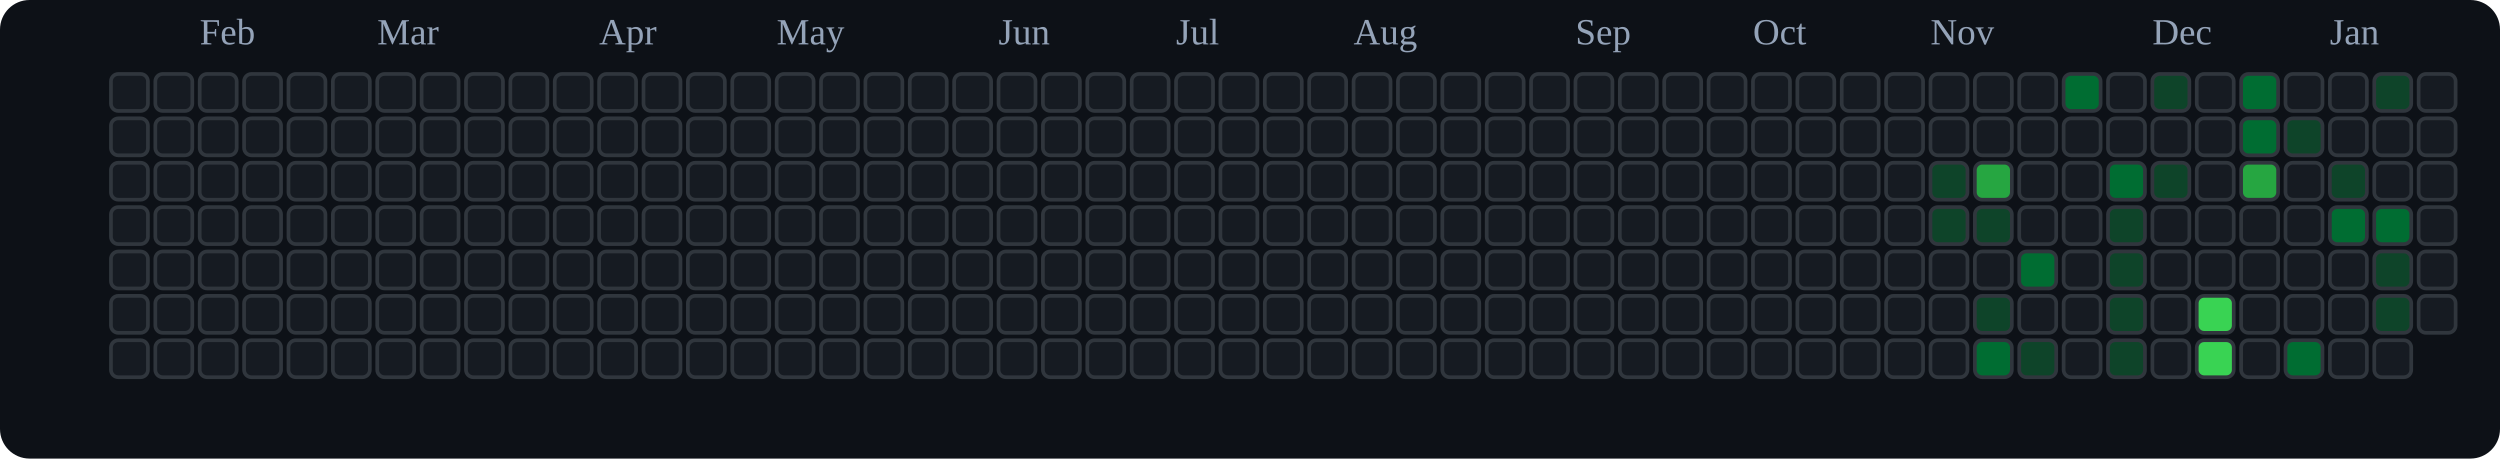
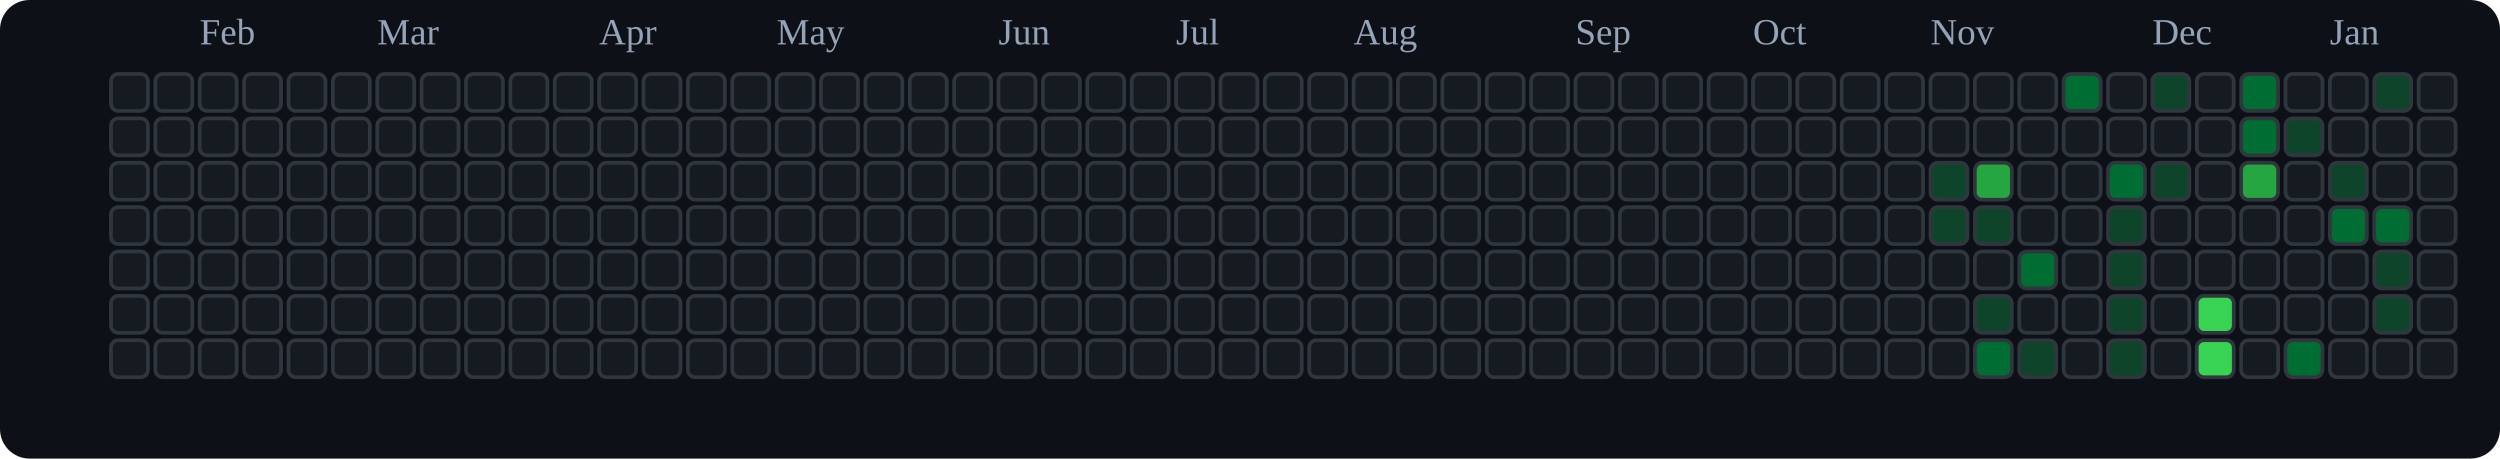
<svg xmlns="http://www.w3.org/2000/svg" viewBox="0 0 676 124" role="img" aria-label="tranhohoangvu Contributions (Dark)">
  <rect x="0" y="0" width="676" height="124" fill="#0d1117" rx="8" ry="8" />
  <text x="54" y="12" font-size="10" fill="#94a3b8">Feb</text>
  <text x="102" y="12" font-size="10" fill="#94a3b8">Mar</text>
  <text x="162" y="12" font-size="10" fill="#94a3b8">Apr</text>
  <text x="210" y="12" font-size="10" fill="#94a3b8">May</text>
  <text x="270" y="12" font-size="10" fill="#94a3b8">Jun</text>
  <text x="318" y="12" font-size="10" fill="#94a3b8">Jul</text>
  <text x="366" y="12" font-size="10" fill="#94a3b8">Aug</text>
  <text x="426" y="12" font-size="10" fill="#94a3b8">Sep</text>
  <text x="474" y="12" font-size="10" fill="#94a3b8">Oct</text>
  <text x="522" y="12" font-size="10" fill="#94a3b8">Nov</text>
  <text x="582" y="12" font-size="10" fill="#94a3b8">Dec</text>
  <text x="630" y="12" font-size="10" fill="#94a3b8">Jan</text>
  <rect x="30" y="20" width="10" height="10" rx="2" ry="2" fill="#161b22" stroke="#30363d" stroke-width="1" />
  <rect x="30" y="32" width="10" height="10" rx="2" ry="2" fill="#161b22" stroke="#30363d" stroke-width="1" />
  <rect x="30" y="44" width="10" height="10" rx="2" ry="2" fill="#161b22" stroke="#30363d" stroke-width="1" />
  <rect x="30" y="56" width="10" height="10" rx="2" ry="2" fill="#161b22" stroke="#30363d" stroke-width="1" />
  <rect x="30" y="68" width="10" height="10" rx="2" ry="2" fill="#161b22" stroke="#30363d" stroke-width="1" />
  <rect x="30" y="80" width="10" height="10" rx="2" ry="2" fill="#161b22" stroke="#30363d" stroke-width="1" />
  <rect x="30" y="92" width="10" height="10" rx="2" ry="2" fill="#161b22" stroke="#30363d" stroke-width="1" />
  <rect x="42" y="20" width="10" height="10" rx="2" ry="2" fill="#161b22" stroke="#30363d" stroke-width="1" />
  <rect x="42" y="32" width="10" height="10" rx="2" ry="2" fill="#161b22" stroke="#30363d" stroke-width="1" />
  <rect x="42" y="44" width="10" height="10" rx="2" ry="2" fill="#161b22" stroke="#30363d" stroke-width="1" />
  <rect x="42" y="56" width="10" height="10" rx="2" ry="2" fill="#161b22" stroke="#30363d" stroke-width="1" />
  <rect x="42" y="68" width="10" height="10" rx="2" ry="2" fill="#161b22" stroke="#30363d" stroke-width="1" />
  <rect x="42" y="80" width="10" height="10" rx="2" ry="2" fill="#161b22" stroke="#30363d" stroke-width="1" />
  <rect x="42" y="92" width="10" height="10" rx="2" ry="2" fill="#161b22" stroke="#30363d" stroke-width="1" />
  <rect x="54" y="20" width="10" height="10" rx="2" ry="2" fill="#161b22" stroke="#30363d" stroke-width="1" />
  <rect x="54" y="32" width="10" height="10" rx="2" ry="2" fill="#161b22" stroke="#30363d" stroke-width="1" />
  <rect x="54" y="44" width="10" height="10" rx="2" ry="2" fill="#161b22" stroke="#30363d" stroke-width="1" />
  <rect x="54" y="56" width="10" height="10" rx="2" ry="2" fill="#161b22" stroke="#30363d" stroke-width="1" />
  <rect x="54" y="68" width="10" height="10" rx="2" ry="2" fill="#161b22" stroke="#30363d" stroke-width="1" />
  <rect x="54" y="80" width="10" height="10" rx="2" ry="2" fill="#161b22" stroke="#30363d" stroke-width="1" />
  <rect x="54" y="92" width="10" height="10" rx="2" ry="2" fill="#161b22" stroke="#30363d" stroke-width="1" />
  <rect x="66" y="20" width="10" height="10" rx="2" ry="2" fill="#161b22" stroke="#30363d" stroke-width="1" />
  <rect x="66" y="32" width="10" height="10" rx="2" ry="2" fill="#161b22" stroke="#30363d" stroke-width="1" />
  <rect x="66" y="44" width="10" height="10" rx="2" ry="2" fill="#161b22" stroke="#30363d" stroke-width="1" />
  <rect x="66" y="56" width="10" height="10" rx="2" ry="2" fill="#161b22" stroke="#30363d" stroke-width="1" />
  <rect x="66" y="68" width="10" height="10" rx="2" ry="2" fill="#161b22" stroke="#30363d" stroke-width="1" />
  <rect x="66" y="80" width="10" height="10" rx="2" ry="2" fill="#161b22" stroke="#30363d" stroke-width="1" />
  <rect x="66" y="92" width="10" height="10" rx="2" ry="2" fill="#161b22" stroke="#30363d" stroke-width="1" />
  <rect x="78" y="20" width="10" height="10" rx="2" ry="2" fill="#161b22" stroke="#30363d" stroke-width="1" />
  <rect x="78" y="32" width="10" height="10" rx="2" ry="2" fill="#161b22" stroke="#30363d" stroke-width="1" />
  <rect x="78" y="44" width="10" height="10" rx="2" ry="2" fill="#161b22" stroke="#30363d" stroke-width="1" />
  <rect x="78" y="56" width="10" height="10" rx="2" ry="2" fill="#161b22" stroke="#30363d" stroke-width="1" />
  <rect x="78" y="68" width="10" height="10" rx="2" ry="2" fill="#161b22" stroke="#30363d" stroke-width="1" />
  <rect x="78" y="80" width="10" height="10" rx="2" ry="2" fill="#161b22" stroke="#30363d" stroke-width="1" />
  <rect x="78" y="92" width="10" height="10" rx="2" ry="2" fill="#161b22" stroke="#30363d" stroke-width="1" />
  <rect x="90" y="20" width="10" height="10" rx="2" ry="2" fill="#161b22" stroke="#30363d" stroke-width="1" />
  <rect x="90" y="32" width="10" height="10" rx="2" ry="2" fill="#161b22" stroke="#30363d" stroke-width="1" />
  <rect x="90" y="44" width="10" height="10" rx="2" ry="2" fill="#161b22" stroke="#30363d" stroke-width="1" />
  <rect x="90" y="56" width="10" height="10" rx="2" ry="2" fill="#161b22" stroke="#30363d" stroke-width="1" />
  <rect x="90" y="68" width="10" height="10" rx="2" ry="2" fill="#161b22" stroke="#30363d" stroke-width="1" />
  <rect x="90" y="80" width="10" height="10" rx="2" ry="2" fill="#161b22" stroke="#30363d" stroke-width="1" />
  <rect x="90" y="92" width="10" height="10" rx="2" ry="2" fill="#161b22" stroke="#30363d" stroke-width="1" />
  <rect x="102" y="20" width="10" height="10" rx="2" ry="2" fill="#161b22" stroke="#30363d" stroke-width="1" />
  <rect x="102" y="32" width="10" height="10" rx="2" ry="2" fill="#161b22" stroke="#30363d" stroke-width="1" />
  <rect x="102" y="44" width="10" height="10" rx="2" ry="2" fill="#161b22" stroke="#30363d" stroke-width="1" />
  <rect x="102" y="56" width="10" height="10" rx="2" ry="2" fill="#161b22" stroke="#30363d" stroke-width="1" />
  <rect x="102" y="68" width="10" height="10" rx="2" ry="2" fill="#161b22" stroke="#30363d" stroke-width="1" />
  <rect x="102" y="80" width="10" height="10" rx="2" ry="2" fill="#161b22" stroke="#30363d" stroke-width="1" />
  <rect x="102" y="92" width="10" height="10" rx="2" ry="2" fill="#161b22" stroke="#30363d" stroke-width="1" />
  <rect x="114" y="20" width="10" height="10" rx="2" ry="2" fill="#161b22" stroke="#30363d" stroke-width="1" />
  <rect x="114" y="32" width="10" height="10" rx="2" ry="2" fill="#161b22" stroke="#30363d" stroke-width="1" />
  <rect x="114" y="44" width="10" height="10" rx="2" ry="2" fill="#161b22" stroke="#30363d" stroke-width="1" />
  <rect x="114" y="56" width="10" height="10" rx="2" ry="2" fill="#161b22" stroke="#30363d" stroke-width="1" />
  <rect x="114" y="68" width="10" height="10" rx="2" ry="2" fill="#161b22" stroke="#30363d" stroke-width="1" />
  <rect x="114" y="80" width="10" height="10" rx="2" ry="2" fill="#161b22" stroke="#30363d" stroke-width="1" />
  <rect x="114" y="92" width="10" height="10" rx="2" ry="2" fill="#161b22" stroke="#30363d" stroke-width="1" />
  <rect x="126" y="20" width="10" height="10" rx="2" ry="2" fill="#161b22" stroke="#30363d" stroke-width="1" />
  <rect x="126" y="32" width="10" height="10" rx="2" ry="2" fill="#161b22" stroke="#30363d" stroke-width="1" />
  <rect x="126" y="44" width="10" height="10" rx="2" ry="2" fill="#161b22" stroke="#30363d" stroke-width="1" />
  <rect x="126" y="56" width="10" height="10" rx="2" ry="2" fill="#161b22" stroke="#30363d" stroke-width="1" />
  <rect x="126" y="68" width="10" height="10" rx="2" ry="2" fill="#161b22" stroke="#30363d" stroke-width="1" />
  <rect x="126" y="80" width="10" height="10" rx="2" ry="2" fill="#161b22" stroke="#30363d" stroke-width="1" />
  <rect x="126" y="92" width="10" height="10" rx="2" ry="2" fill="#161b22" stroke="#30363d" stroke-width="1" />
  <rect x="138" y="20" width="10" height="10" rx="2" ry="2" fill="#161b22" stroke="#30363d" stroke-width="1" />
  <rect x="138" y="32" width="10" height="10" rx="2" ry="2" fill="#161b22" stroke="#30363d" stroke-width="1" />
  <rect x="138" y="44" width="10" height="10" rx="2" ry="2" fill="#161b22" stroke="#30363d" stroke-width="1" />
  <rect x="138" y="56" width="10" height="10" rx="2" ry="2" fill="#161b22" stroke="#30363d" stroke-width="1" />
  <rect x="138" y="68" width="10" height="10" rx="2" ry="2" fill="#161b22" stroke="#30363d" stroke-width="1" />
  <rect x="138" y="80" width="10" height="10" rx="2" ry="2" fill="#161b22" stroke="#30363d" stroke-width="1" />
  <rect x="138" y="92" width="10" height="10" rx="2" ry="2" fill="#161b22" stroke="#30363d" stroke-width="1" />
  <rect x="150" y="20" width="10" height="10" rx="2" ry="2" fill="#161b22" stroke="#30363d" stroke-width="1" />
  <rect x="150" y="32" width="10" height="10" rx="2" ry="2" fill="#161b22" stroke="#30363d" stroke-width="1" />
  <rect x="150" y="44" width="10" height="10" rx="2" ry="2" fill="#161b22" stroke="#30363d" stroke-width="1" />
  <rect x="150" y="56" width="10" height="10" rx="2" ry="2" fill="#161b22" stroke="#30363d" stroke-width="1" />
  <rect x="150" y="68" width="10" height="10" rx="2" ry="2" fill="#161b22" stroke="#30363d" stroke-width="1" />
  <rect x="150" y="80" width="10" height="10" rx="2" ry="2" fill="#161b22" stroke="#30363d" stroke-width="1" />
  <rect x="150" y="92" width="10" height="10" rx="2" ry="2" fill="#161b22" stroke="#30363d" stroke-width="1" />
  <rect x="162" y="20" width="10" height="10" rx="2" ry="2" fill="#161b22" stroke="#30363d" stroke-width="1" />
  <rect x="162" y="32" width="10" height="10" rx="2" ry="2" fill="#161b22" stroke="#30363d" stroke-width="1" />
  <rect x="162" y="44" width="10" height="10" rx="2" ry="2" fill="#161b22" stroke="#30363d" stroke-width="1" />
  <rect x="162" y="56" width="10" height="10" rx="2" ry="2" fill="#161b22" stroke="#30363d" stroke-width="1" />
  <rect x="162" y="68" width="10" height="10" rx="2" ry="2" fill="#161b22" stroke="#30363d" stroke-width="1" />
  <rect x="162" y="80" width="10" height="10" rx="2" ry="2" fill="#161b22" stroke="#30363d" stroke-width="1" />
  <rect x="162" y="92" width="10" height="10" rx="2" ry="2" fill="#161b22" stroke="#30363d" stroke-width="1" />
  <rect x="174" y="20" width="10" height="10" rx="2" ry="2" fill="#161b22" stroke="#30363d" stroke-width="1" />
  <rect x="174" y="32" width="10" height="10" rx="2" ry="2" fill="#161b22" stroke="#30363d" stroke-width="1" />
  <rect x="174" y="44" width="10" height="10" rx="2" ry="2" fill="#161b22" stroke="#30363d" stroke-width="1" />
  <rect x="174" y="56" width="10" height="10" rx="2" ry="2" fill="#161b22" stroke="#30363d" stroke-width="1" />
  <rect x="174" y="68" width="10" height="10" rx="2" ry="2" fill="#161b22" stroke="#30363d" stroke-width="1" />
  <rect x="174" y="80" width="10" height="10" rx="2" ry="2" fill="#161b22" stroke="#30363d" stroke-width="1" />
  <rect x="174" y="92" width="10" height="10" rx="2" ry="2" fill="#161b22" stroke="#30363d" stroke-width="1" />
  <rect x="186" y="20" width="10" height="10" rx="2" ry="2" fill="#161b22" stroke="#30363d" stroke-width="1" />
  <rect x="186" y="32" width="10" height="10" rx="2" ry="2" fill="#161b22" stroke="#30363d" stroke-width="1" />
  <rect x="186" y="44" width="10" height="10" rx="2" ry="2" fill="#161b22" stroke="#30363d" stroke-width="1" />
  <rect x="186" y="56" width="10" height="10" rx="2" ry="2" fill="#161b22" stroke="#30363d" stroke-width="1" />
  <rect x="186" y="68" width="10" height="10" rx="2" ry="2" fill="#161b22" stroke="#30363d" stroke-width="1" />
  <rect x="186" y="80" width="10" height="10" rx="2" ry="2" fill="#161b22" stroke="#30363d" stroke-width="1" />
  <rect x="186" y="92" width="10" height="10" rx="2" ry="2" fill="#161b22" stroke="#30363d" stroke-width="1" />
  <rect x="198" y="20" width="10" height="10" rx="2" ry="2" fill="#161b22" stroke="#30363d" stroke-width="1" />
  <rect x="198" y="32" width="10" height="10" rx="2" ry="2" fill="#161b22" stroke="#30363d" stroke-width="1" />
  <rect x="198" y="44" width="10" height="10" rx="2" ry="2" fill="#161b22" stroke="#30363d" stroke-width="1" />
  <rect x="198" y="56" width="10" height="10" rx="2" ry="2" fill="#161b22" stroke="#30363d" stroke-width="1" />
  <rect x="198" y="68" width="10" height="10" rx="2" ry="2" fill="#161b22" stroke="#30363d" stroke-width="1" />
  <rect x="198" y="80" width="10" height="10" rx="2" ry="2" fill="#161b22" stroke="#30363d" stroke-width="1" />
  <rect x="198" y="92" width="10" height="10" rx="2" ry="2" fill="#161b22" stroke="#30363d" stroke-width="1" />
  <rect x="210" y="20" width="10" height="10" rx="2" ry="2" fill="#161b22" stroke="#30363d" stroke-width="1" />
  <rect x="210" y="32" width="10" height="10" rx="2" ry="2" fill="#161b22" stroke="#30363d" stroke-width="1" />
  <rect x="210" y="44" width="10" height="10" rx="2" ry="2" fill="#161b22" stroke="#30363d" stroke-width="1" />
  <rect x="210" y="56" width="10" height="10" rx="2" ry="2" fill="#161b22" stroke="#30363d" stroke-width="1" />
  <rect x="210" y="68" width="10" height="10" rx="2" ry="2" fill="#161b22" stroke="#30363d" stroke-width="1" />
  <rect x="210" y="80" width="10" height="10" rx="2" ry="2" fill="#161b22" stroke="#30363d" stroke-width="1" />
  <rect x="210" y="92" width="10" height="10" rx="2" ry="2" fill="#161b22" stroke="#30363d" stroke-width="1" />
  <rect x="222" y="20" width="10" height="10" rx="2" ry="2" fill="#161b22" stroke="#30363d" stroke-width="1" />
  <rect x="222" y="32" width="10" height="10" rx="2" ry="2" fill="#161b22" stroke="#30363d" stroke-width="1" />
  <rect x="222" y="44" width="10" height="10" rx="2" ry="2" fill="#161b22" stroke="#30363d" stroke-width="1" />
  <rect x="222" y="56" width="10" height="10" rx="2" ry="2" fill="#161b22" stroke="#30363d" stroke-width="1" />
  <rect x="222" y="68" width="10" height="10" rx="2" ry="2" fill="#161b22" stroke="#30363d" stroke-width="1" />
  <rect x="222" y="80" width="10" height="10" rx="2" ry="2" fill="#161b22" stroke="#30363d" stroke-width="1" />
  <rect x="222" y="92" width="10" height="10" rx="2" ry="2" fill="#161b22" stroke="#30363d" stroke-width="1" />
  <rect x="234" y="20" width="10" height="10" rx="2" ry="2" fill="#161b22" stroke="#30363d" stroke-width="1" />
  <rect x="234" y="32" width="10" height="10" rx="2" ry="2" fill="#161b22" stroke="#30363d" stroke-width="1" />
  <rect x="234" y="44" width="10" height="10" rx="2" ry="2" fill="#161b22" stroke="#30363d" stroke-width="1" />
  <rect x="234" y="56" width="10" height="10" rx="2" ry="2" fill="#161b22" stroke="#30363d" stroke-width="1" />
  <rect x="234" y="68" width="10" height="10" rx="2" ry="2" fill="#161b22" stroke="#30363d" stroke-width="1" />
  <rect x="234" y="80" width="10" height="10" rx="2" ry="2" fill="#161b22" stroke="#30363d" stroke-width="1" />
  <rect x="234" y="92" width="10" height="10" rx="2" ry="2" fill="#161b22" stroke="#30363d" stroke-width="1" />
  <rect x="246" y="20" width="10" height="10" rx="2" ry="2" fill="#161b22" stroke="#30363d" stroke-width="1" />
  <rect x="246" y="32" width="10" height="10" rx="2" ry="2" fill="#161b22" stroke="#30363d" stroke-width="1" />
  <rect x="246" y="44" width="10" height="10" rx="2" ry="2" fill="#161b22" stroke="#30363d" stroke-width="1" />
  <rect x="246" y="56" width="10" height="10" rx="2" ry="2" fill="#161b22" stroke="#30363d" stroke-width="1" />
  <rect x="246" y="68" width="10" height="10" rx="2" ry="2" fill="#161b22" stroke="#30363d" stroke-width="1" />
  <rect x="246" y="80" width="10" height="10" rx="2" ry="2" fill="#161b22" stroke="#30363d" stroke-width="1" />
  <rect x="246" y="92" width="10" height="10" rx="2" ry="2" fill="#161b22" stroke="#30363d" stroke-width="1" />
  <rect x="258" y="20" width="10" height="10" rx="2" ry="2" fill="#161b22" stroke="#30363d" stroke-width="1" />
  <rect x="258" y="32" width="10" height="10" rx="2" ry="2" fill="#161b22" stroke="#30363d" stroke-width="1" />
  <rect x="258" y="44" width="10" height="10" rx="2" ry="2" fill="#161b22" stroke="#30363d" stroke-width="1" />
  <rect x="258" y="56" width="10" height="10" rx="2" ry="2" fill="#161b22" stroke="#30363d" stroke-width="1" />
  <rect x="258" y="68" width="10" height="10" rx="2" ry="2" fill="#161b22" stroke="#30363d" stroke-width="1" />
  <rect x="258" y="80" width="10" height="10" rx="2" ry="2" fill="#161b22" stroke="#30363d" stroke-width="1" />
  <rect x="258" y="92" width="10" height="10" rx="2" ry="2" fill="#161b22" stroke="#30363d" stroke-width="1" />
  <rect x="270" y="20" width="10" height="10" rx="2" ry="2" fill="#161b22" stroke="#30363d" stroke-width="1" />
  <rect x="270" y="32" width="10" height="10" rx="2" ry="2" fill="#161b22" stroke="#30363d" stroke-width="1" />
  <rect x="270" y="44" width="10" height="10" rx="2" ry="2" fill="#161b22" stroke="#30363d" stroke-width="1" />
  <rect x="270" y="56" width="10" height="10" rx="2" ry="2" fill="#161b22" stroke="#30363d" stroke-width="1" />
  <rect x="270" y="68" width="10" height="10" rx="2" ry="2" fill="#161b22" stroke="#30363d" stroke-width="1" />
  <rect x="270" y="80" width="10" height="10" rx="2" ry="2" fill="#161b22" stroke="#30363d" stroke-width="1" />
  <rect x="270" y="92" width="10" height="10" rx="2" ry="2" fill="#161b22" stroke="#30363d" stroke-width="1" />
  <rect x="282" y="20" width="10" height="10" rx="2" ry="2" fill="#161b22" stroke="#30363d" stroke-width="1" />
  <rect x="282" y="32" width="10" height="10" rx="2" ry="2" fill="#161b22" stroke="#30363d" stroke-width="1" />
  <rect x="282" y="44" width="10" height="10" rx="2" ry="2" fill="#161b22" stroke="#30363d" stroke-width="1" />
  <rect x="282" y="56" width="10" height="10" rx="2" ry="2" fill="#161b22" stroke="#30363d" stroke-width="1" />
  <rect x="282" y="68" width="10" height="10" rx="2" ry="2" fill="#161b22" stroke="#30363d" stroke-width="1" />
  <rect x="282" y="80" width="10" height="10" rx="2" ry="2" fill="#161b22" stroke="#30363d" stroke-width="1" />
  <rect x="282" y="92" width="10" height="10" rx="2" ry="2" fill="#161b22" stroke="#30363d" stroke-width="1" />
  <rect x="294" y="20" width="10" height="10" rx="2" ry="2" fill="#161b22" stroke="#30363d" stroke-width="1" />
  <rect x="294" y="32" width="10" height="10" rx="2" ry="2" fill="#161b22" stroke="#30363d" stroke-width="1" />
  <rect x="294" y="44" width="10" height="10" rx="2" ry="2" fill="#161b22" stroke="#30363d" stroke-width="1" />
  <rect x="294" y="56" width="10" height="10" rx="2" ry="2" fill="#161b22" stroke="#30363d" stroke-width="1" />
  <rect x="294" y="68" width="10" height="10" rx="2" ry="2" fill="#161b22" stroke="#30363d" stroke-width="1" />
  <rect x="294" y="80" width="10" height="10" rx="2" ry="2" fill="#161b22" stroke="#30363d" stroke-width="1" />
  <rect x="294" y="92" width="10" height="10" rx="2" ry="2" fill="#161b22" stroke="#30363d" stroke-width="1" />
  <rect x="306" y="20" width="10" height="10" rx="2" ry="2" fill="#161b22" stroke="#30363d" stroke-width="1" />
  <rect x="306" y="32" width="10" height="10" rx="2" ry="2" fill="#161b22" stroke="#30363d" stroke-width="1" />
  <rect x="306" y="44" width="10" height="10" rx="2" ry="2" fill="#161b22" stroke="#30363d" stroke-width="1" />
  <rect x="306" y="56" width="10" height="10" rx="2" ry="2" fill="#161b22" stroke="#30363d" stroke-width="1" />
  <rect x="306" y="68" width="10" height="10" rx="2" ry="2" fill="#161b22" stroke="#30363d" stroke-width="1" />
  <rect x="306" y="80" width="10" height="10" rx="2" ry="2" fill="#161b22" stroke="#30363d" stroke-width="1" />
  <rect x="306" y="92" width="10" height="10" rx="2" ry="2" fill="#161b22" stroke="#30363d" stroke-width="1" />
  <rect x="318" y="20" width="10" height="10" rx="2" ry="2" fill="#161b22" stroke="#30363d" stroke-width="1" />
  <rect x="318" y="32" width="10" height="10" rx="2" ry="2" fill="#161b22" stroke="#30363d" stroke-width="1" />
  <rect x="318" y="44" width="10" height="10" rx="2" ry="2" fill="#161b22" stroke="#30363d" stroke-width="1" />
  <rect x="318" y="56" width="10" height="10" rx="2" ry="2" fill="#161b22" stroke="#30363d" stroke-width="1" />
  <rect x="318" y="68" width="10" height="10" rx="2" ry="2" fill="#161b22" stroke="#30363d" stroke-width="1" />
  <rect x="318" y="80" width="10" height="10" rx="2" ry="2" fill="#161b22" stroke="#30363d" stroke-width="1" />
  <rect x="318" y="92" width="10" height="10" rx="2" ry="2" fill="#161b22" stroke="#30363d" stroke-width="1" />
  <rect x="330" y="20" width="10" height="10" rx="2" ry="2" fill="#161b22" stroke="#30363d" stroke-width="1" />
  <rect x="330" y="32" width="10" height="10" rx="2" ry="2" fill="#161b22" stroke="#30363d" stroke-width="1" />
  <rect x="330" y="44" width="10" height="10" rx="2" ry="2" fill="#161b22" stroke="#30363d" stroke-width="1" />
  <rect x="330" y="56" width="10" height="10" rx="2" ry="2" fill="#161b22" stroke="#30363d" stroke-width="1" />
  <rect x="330" y="68" width="10" height="10" rx="2" ry="2" fill="#161b22" stroke="#30363d" stroke-width="1" />
  <rect x="330" y="80" width="10" height="10" rx="2" ry="2" fill="#161b22" stroke="#30363d" stroke-width="1" />
  <rect x="330" y="92" width="10" height="10" rx="2" ry="2" fill="#161b22" stroke="#30363d" stroke-width="1" />
  <rect x="342" y="20" width="10" height="10" rx="2" ry="2" fill="#161b22" stroke="#30363d" stroke-width="1" />
  <rect x="342" y="32" width="10" height="10" rx="2" ry="2" fill="#161b22" stroke="#30363d" stroke-width="1" />
  <rect x="342" y="44" width="10" height="10" rx="2" ry="2" fill="#161b22" stroke="#30363d" stroke-width="1" />
  <rect x="342" y="56" width="10" height="10" rx="2" ry="2" fill="#161b22" stroke="#30363d" stroke-width="1" />
  <rect x="342" y="68" width="10" height="10" rx="2" ry="2" fill="#161b22" stroke="#30363d" stroke-width="1" />
  <rect x="342" y="80" width="10" height="10" rx="2" ry="2" fill="#161b22" stroke="#30363d" stroke-width="1" />
  <rect x="342" y="92" width="10" height="10" rx="2" ry="2" fill="#161b22" stroke="#30363d" stroke-width="1" />
  <rect x="354" y="20" width="10" height="10" rx="2" ry="2" fill="#161b22" stroke="#30363d" stroke-width="1" />
  <rect x="354" y="32" width="10" height="10" rx="2" ry="2" fill="#161b22" stroke="#30363d" stroke-width="1" />
  <rect x="354" y="44" width="10" height="10" rx="2" ry="2" fill="#161b22" stroke="#30363d" stroke-width="1" />
  <rect x="354" y="56" width="10" height="10" rx="2" ry="2" fill="#161b22" stroke="#30363d" stroke-width="1" />
  <rect x="354" y="68" width="10" height="10" rx="2" ry="2" fill="#161b22" stroke="#30363d" stroke-width="1" />
  <rect x="354" y="80" width="10" height="10" rx="2" ry="2" fill="#161b22" stroke="#30363d" stroke-width="1" />
  <rect x="354" y="92" width="10" height="10" rx="2" ry="2" fill="#161b22" stroke="#30363d" stroke-width="1" />
  <rect x="366" y="20" width="10" height="10" rx="2" ry="2" fill="#161b22" stroke="#30363d" stroke-width="1" />
  <rect x="366" y="32" width="10" height="10" rx="2" ry="2" fill="#161b22" stroke="#30363d" stroke-width="1" />
  <rect x="366" y="44" width="10" height="10" rx="2" ry="2" fill="#161b22" stroke="#30363d" stroke-width="1" />
  <rect x="366" y="56" width="10" height="10" rx="2" ry="2" fill="#161b22" stroke="#30363d" stroke-width="1" />
  <rect x="366" y="68" width="10" height="10" rx="2" ry="2" fill="#161b22" stroke="#30363d" stroke-width="1" />
  <rect x="366" y="80" width="10" height="10" rx="2" ry="2" fill="#161b22" stroke="#30363d" stroke-width="1" />
  <rect x="366" y="92" width="10" height="10" rx="2" ry="2" fill="#161b22" stroke="#30363d" stroke-width="1" />
  <rect x="378" y="20" width="10" height="10" rx="2" ry="2" fill="#161b22" stroke="#30363d" stroke-width="1" />
  <rect x="378" y="32" width="10" height="10" rx="2" ry="2" fill="#161b22" stroke="#30363d" stroke-width="1" />
  <rect x="378" y="44" width="10" height="10" rx="2" ry="2" fill="#161b22" stroke="#30363d" stroke-width="1" />
  <rect x="378" y="56" width="10" height="10" rx="2" ry="2" fill="#161b22" stroke="#30363d" stroke-width="1" />
  <rect x="378" y="68" width="10" height="10" rx="2" ry="2" fill="#161b22" stroke="#30363d" stroke-width="1" />
  <rect x="378" y="80" width="10" height="10" rx="2" ry="2" fill="#161b22" stroke="#30363d" stroke-width="1" />
  <rect x="378" y="92" width="10" height="10" rx="2" ry="2" fill="#161b22" stroke="#30363d" stroke-width="1" />
  <rect x="390" y="20" width="10" height="10" rx="2" ry="2" fill="#161b22" stroke="#30363d" stroke-width="1" />
  <rect x="390" y="32" width="10" height="10" rx="2" ry="2" fill="#161b22" stroke="#30363d" stroke-width="1" />
  <rect x="390" y="44" width="10" height="10" rx="2" ry="2" fill="#161b22" stroke="#30363d" stroke-width="1" />
  <rect x="390" y="56" width="10" height="10" rx="2" ry="2" fill="#161b22" stroke="#30363d" stroke-width="1" />
  <rect x="390" y="68" width="10" height="10" rx="2" ry="2" fill="#161b22" stroke="#30363d" stroke-width="1" />
  <rect x="390" y="80" width="10" height="10" rx="2" ry="2" fill="#161b22" stroke="#30363d" stroke-width="1" />
  <rect x="390" y="92" width="10" height="10" rx="2" ry="2" fill="#161b22" stroke="#30363d" stroke-width="1" />
  <rect x="402" y="20" width="10" height="10" rx="2" ry="2" fill="#161b22" stroke="#30363d" stroke-width="1" />
  <rect x="402" y="32" width="10" height="10" rx="2" ry="2" fill="#161b22" stroke="#30363d" stroke-width="1" />
  <rect x="402" y="44" width="10" height="10" rx="2" ry="2" fill="#161b22" stroke="#30363d" stroke-width="1" />
  <rect x="402" y="56" width="10" height="10" rx="2" ry="2" fill="#161b22" stroke="#30363d" stroke-width="1" />
  <rect x="402" y="68" width="10" height="10" rx="2" ry="2" fill="#161b22" stroke="#30363d" stroke-width="1" />
  <rect x="402" y="80" width="10" height="10" rx="2" ry="2" fill="#161b22" stroke="#30363d" stroke-width="1" />
  <rect x="402" y="92" width="10" height="10" rx="2" ry="2" fill="#161b22" stroke="#30363d" stroke-width="1" />
  <rect x="414" y="20" width="10" height="10" rx="2" ry="2" fill="#161b22" stroke="#30363d" stroke-width="1" />
  <rect x="414" y="32" width="10" height="10" rx="2" ry="2" fill="#161b22" stroke="#30363d" stroke-width="1" />
  <rect x="414" y="44" width="10" height="10" rx="2" ry="2" fill="#161b22" stroke="#30363d" stroke-width="1" />
  <rect x="414" y="56" width="10" height="10" rx="2" ry="2" fill="#161b22" stroke="#30363d" stroke-width="1" />
  <rect x="414" y="68" width="10" height="10" rx="2" ry="2" fill="#161b22" stroke="#30363d" stroke-width="1" />
  <rect x="414" y="80" width="10" height="10" rx="2" ry="2" fill="#161b22" stroke="#30363d" stroke-width="1" />
  <rect x="414" y="92" width="10" height="10" rx="2" ry="2" fill="#161b22" stroke="#30363d" stroke-width="1" />
  <rect x="426" y="20" width="10" height="10" rx="2" ry="2" fill="#161b22" stroke="#30363d" stroke-width="1" />
  <rect x="426" y="32" width="10" height="10" rx="2" ry="2" fill="#161b22" stroke="#30363d" stroke-width="1" />
  <rect x="426" y="44" width="10" height="10" rx="2" ry="2" fill="#161b22" stroke="#30363d" stroke-width="1" />
  <rect x="426" y="56" width="10" height="10" rx="2" ry="2" fill="#161b22" stroke="#30363d" stroke-width="1" />
  <rect x="426" y="68" width="10" height="10" rx="2" ry="2" fill="#161b22" stroke="#30363d" stroke-width="1" />
  <rect x="426" y="80" width="10" height="10" rx="2" ry="2" fill="#161b22" stroke="#30363d" stroke-width="1" />
  <rect x="426" y="92" width="10" height="10" rx="2" ry="2" fill="#161b22" stroke="#30363d" stroke-width="1" />
  <rect x="438" y="20" width="10" height="10" rx="2" ry="2" fill="#161b22" stroke="#30363d" stroke-width="1" />
  <rect x="438" y="32" width="10" height="10" rx="2" ry="2" fill="#161b22" stroke="#30363d" stroke-width="1" />
  <rect x="438" y="44" width="10" height="10" rx="2" ry="2" fill="#161b22" stroke="#30363d" stroke-width="1" />
  <rect x="438" y="56" width="10" height="10" rx="2" ry="2" fill="#161b22" stroke="#30363d" stroke-width="1" />
  <rect x="438" y="68" width="10" height="10" rx="2" ry="2" fill="#161b22" stroke="#30363d" stroke-width="1" />
  <rect x="438" y="80" width="10" height="10" rx="2" ry="2" fill="#161b22" stroke="#30363d" stroke-width="1" />
  <rect x="438" y="92" width="10" height="10" rx="2" ry="2" fill="#161b22" stroke="#30363d" stroke-width="1" />
  <rect x="450" y="20" width="10" height="10" rx="2" ry="2" fill="#161b22" stroke="#30363d" stroke-width="1" />
  <rect x="450" y="32" width="10" height="10" rx="2" ry="2" fill="#161b22" stroke="#30363d" stroke-width="1" />
  <rect x="450" y="44" width="10" height="10" rx="2" ry="2" fill="#161b22" stroke="#30363d" stroke-width="1" />
  <rect x="450" y="56" width="10" height="10" rx="2" ry="2" fill="#161b22" stroke="#30363d" stroke-width="1" />
  <rect x="450" y="68" width="10" height="10" rx="2" ry="2" fill="#161b22" stroke="#30363d" stroke-width="1" />
  <rect x="450" y="80" width="10" height="10" rx="2" ry="2" fill="#161b22" stroke="#30363d" stroke-width="1" />
  <rect x="450" y="92" width="10" height="10" rx="2" ry="2" fill="#161b22" stroke="#30363d" stroke-width="1" />
  <rect x="462" y="20" width="10" height="10" rx="2" ry="2" fill="#161b22" stroke="#30363d" stroke-width="1" />
  <rect x="462" y="32" width="10" height="10" rx="2" ry="2" fill="#161b22" stroke="#30363d" stroke-width="1" />
  <rect x="462" y="44" width="10" height="10" rx="2" ry="2" fill="#161b22" stroke="#30363d" stroke-width="1" />
  <rect x="462" y="56" width="10" height="10" rx="2" ry="2" fill="#161b22" stroke="#30363d" stroke-width="1" />
  <rect x="462" y="68" width="10" height="10" rx="2" ry="2" fill="#161b22" stroke="#30363d" stroke-width="1" />
  <rect x="462" y="80" width="10" height="10" rx="2" ry="2" fill="#161b22" stroke="#30363d" stroke-width="1" />
  <rect x="462" y="92" width="10" height="10" rx="2" ry="2" fill="#161b22" stroke="#30363d" stroke-width="1" />
  <rect x="474" y="20" width="10" height="10" rx="2" ry="2" fill="#161b22" stroke="#30363d" stroke-width="1" />
  <rect x="474" y="32" width="10" height="10" rx="2" ry="2" fill="#161b22" stroke="#30363d" stroke-width="1" />
  <rect x="474" y="44" width="10" height="10" rx="2" ry="2" fill="#161b22" stroke="#30363d" stroke-width="1" />
  <rect x="474" y="56" width="10" height="10" rx="2" ry="2" fill="#161b22" stroke="#30363d" stroke-width="1" />
  <rect x="474" y="68" width="10" height="10" rx="2" ry="2" fill="#161b22" stroke="#30363d" stroke-width="1" />
  <rect x="474" y="80" width="10" height="10" rx="2" ry="2" fill="#161b22" stroke="#30363d" stroke-width="1" />
  <rect x="474" y="92" width="10" height="10" rx="2" ry="2" fill="#161b22" stroke="#30363d" stroke-width="1" />
  <rect x="486" y="20" width="10" height="10" rx="2" ry="2" fill="#161b22" stroke="#30363d" stroke-width="1" />
  <rect x="486" y="32" width="10" height="10" rx="2" ry="2" fill="#161b22" stroke="#30363d" stroke-width="1" />
  <rect x="486" y="44" width="10" height="10" rx="2" ry="2" fill="#161b22" stroke="#30363d" stroke-width="1" />
  <rect x="486" y="56" width="10" height="10" rx="2" ry="2" fill="#161b22" stroke="#30363d" stroke-width="1" />
  <rect x="486" y="68" width="10" height="10" rx="2" ry="2" fill="#161b22" stroke="#30363d" stroke-width="1" />
  <rect x="486" y="80" width="10" height="10" rx="2" ry="2" fill="#161b22" stroke="#30363d" stroke-width="1" />
  <rect x="486" y="92" width="10" height="10" rx="2" ry="2" fill="#161b22" stroke="#30363d" stroke-width="1" />
  <rect x="498" y="20" width="10" height="10" rx="2" ry="2" fill="#161b22" stroke="#30363d" stroke-width="1" />
  <rect x="498" y="32" width="10" height="10" rx="2" ry="2" fill="#161b22" stroke="#30363d" stroke-width="1" />
  <rect x="498" y="44" width="10" height="10" rx="2" ry="2" fill="#161b22" stroke="#30363d" stroke-width="1" />
  <rect x="498" y="56" width="10" height="10" rx="2" ry="2" fill="#161b22" stroke="#30363d" stroke-width="1" />
  <rect x="498" y="68" width="10" height="10" rx="2" ry="2" fill="#161b22" stroke="#30363d" stroke-width="1" />
  <rect x="498" y="80" width="10" height="10" rx="2" ry="2" fill="#161b22" stroke="#30363d" stroke-width="1" />
  <rect x="498" y="92" width="10" height="10" rx="2" ry="2" fill="#161b22" stroke="#30363d" stroke-width="1" />
  <rect x="510" y="20" width="10" height="10" rx="2" ry="2" fill="#161b22" stroke="#30363d" stroke-width="1" />
  <rect x="510" y="32" width="10" height="10" rx="2" ry="2" fill="#161b22" stroke="#30363d" stroke-width="1" />
  <rect x="510" y="44" width="10" height="10" rx="2" ry="2" fill="#161b22" stroke="#30363d" stroke-width="1" />
  <rect x="510" y="56" width="10" height="10" rx="2" ry="2" fill="#161b22" stroke="#30363d" stroke-width="1" />
  <rect x="510" y="68" width="10" height="10" rx="2" ry="2" fill="#161b22" stroke="#30363d" stroke-width="1" />
  <rect x="510" y="80" width="10" height="10" rx="2" ry="2" fill="#161b22" stroke="#30363d" stroke-width="1" />
  <rect x="510" y="92" width="10" height="10" rx="2" ry="2" fill="#161b22" stroke="#30363d" stroke-width="1" />
  <rect x="522" y="20" width="10" height="10" rx="2" ry="2" fill="#161b22" stroke="#30363d" stroke-width="1" />
  <rect x="522" y="32" width="10" height="10" rx="2" ry="2" fill="#161b22" stroke="#30363d" stroke-width="1" />
  <rect x="522" y="44" width="10" height="10" rx="2" ry="2" fill="#0e4429" stroke="#30363d" stroke-width="1" />
  <rect x="522" y="56" width="10" height="10" rx="2" ry="2" fill="#0e4429" stroke="#30363d" stroke-width="1" />
  <rect x="522" y="68" width="10" height="10" rx="2" ry="2" fill="#161b22" stroke="#30363d" stroke-width="1" />
  <rect x="522" y="80" width="10" height="10" rx="2" ry="2" fill="#161b22" stroke="#30363d" stroke-width="1" />
  <rect x="522" y="92" width="10" height="10" rx="2" ry="2" fill="#161b22" stroke="#30363d" stroke-width="1" />
  <rect x="534" y="20" width="10" height="10" rx="2" ry="2" fill="#161b22" stroke="#30363d" stroke-width="1" />
  <rect x="534" y="32" width="10" height="10" rx="2" ry="2" fill="#161b22" stroke="#30363d" stroke-width="1" />
  <rect x="534" y="44" width="10" height="10" rx="2" ry="2" fill="#26a641" stroke="#30363d" stroke-width="1" />
  <rect x="534" y="56" width="10" height="10" rx="2" ry="2" fill="#0e4429" stroke="#30363d" stroke-width="1" />
  <rect x="534" y="68" width="10" height="10" rx="2" ry="2" fill="#161b22" stroke="#30363d" stroke-width="1" />
  <rect x="534" y="80" width="10" height="10" rx="2" ry="2" fill="#0e4429" stroke="#30363d" stroke-width="1" />
  <rect x="534" y="92" width="10" height="10" rx="2" ry="2" fill="#006d32" stroke="#30363d" stroke-width="1" />
  <rect x="546" y="20" width="10" height="10" rx="2" ry="2" fill="#161b22" stroke="#30363d" stroke-width="1" />
  <rect x="546" y="32" width="10" height="10" rx="2" ry="2" fill="#161b22" stroke="#30363d" stroke-width="1" />
  <rect x="546" y="44" width="10" height="10" rx="2" ry="2" fill="#161b22" stroke="#30363d" stroke-width="1" />
  <rect x="546" y="56" width="10" height="10" rx="2" ry="2" fill="#161b22" stroke="#30363d" stroke-width="1" />
  <rect x="546" y="68" width="10" height="10" rx="2" ry="2" fill="#006d32" stroke="#30363d" stroke-width="1" />
  <rect x="546" y="80" width="10" height="10" rx="2" ry="2" fill="#161b22" stroke="#30363d" stroke-width="1" />
  <rect x="546" y="92" width="10" height="10" rx="2" ry="2" fill="#0e4429" stroke="#30363d" stroke-width="1" />
  <rect x="558" y="20" width="10" height="10" rx="2" ry="2" fill="#006d32" stroke="#30363d" stroke-width="1" />
  <rect x="558" y="32" width="10" height="10" rx="2" ry="2" fill="#161b22" stroke="#30363d" stroke-width="1" />
  <rect x="558" y="44" width="10" height="10" rx="2" ry="2" fill="#161b22" stroke="#30363d" stroke-width="1" />
  <rect x="558" y="56" width="10" height="10" rx="2" ry="2" fill="#161b22" stroke="#30363d" stroke-width="1" />
  <rect x="558" y="68" width="10" height="10" rx="2" ry="2" fill="#161b22" stroke="#30363d" stroke-width="1" />
  <rect x="558" y="80" width="10" height="10" rx="2" ry="2" fill="#161b22" stroke="#30363d" stroke-width="1" />
  <rect x="558" y="92" width="10" height="10" rx="2" ry="2" fill="#161b22" stroke="#30363d" stroke-width="1" />
  <rect x="570" y="20" width="10" height="10" rx="2" ry="2" fill="#161b22" stroke="#30363d" stroke-width="1" />
  <rect x="570" y="32" width="10" height="10" rx="2" ry="2" fill="#161b22" stroke="#30363d" stroke-width="1" />
  <rect x="570" y="44" width="10" height="10" rx="2" ry="2" fill="#006d32" stroke="#30363d" stroke-width="1" />
  <rect x="570" y="56" width="10" height="10" rx="2" ry="2" fill="#0e4429" stroke="#30363d" stroke-width="1" />
  <rect x="570" y="68" width="10" height="10" rx="2" ry="2" fill="#0e4429" stroke="#30363d" stroke-width="1" />
  <rect x="570" y="80" width="10" height="10" rx="2" ry="2" fill="#0e4429" stroke="#30363d" stroke-width="1" />
  <rect x="570" y="92" width="10" height="10" rx="2" ry="2" fill="#0e4429" stroke="#30363d" stroke-width="1" />
  <rect x="582" y="20" width="10" height="10" rx="2" ry="2" fill="#0e4429" stroke="#30363d" stroke-width="1" />
  <rect x="582" y="32" width="10" height="10" rx="2" ry="2" fill="#161b22" stroke="#30363d" stroke-width="1" />
  <rect x="582" y="44" width="10" height="10" rx="2" ry="2" fill="#0e4429" stroke="#30363d" stroke-width="1" />
  <rect x="582" y="56" width="10" height="10" rx="2" ry="2" fill="#161b22" stroke="#30363d" stroke-width="1" />
  <rect x="582" y="68" width="10" height="10" rx="2" ry="2" fill="#161b22" stroke="#30363d" stroke-width="1" />
  <rect x="582" y="80" width="10" height="10" rx="2" ry="2" fill="#161b22" stroke="#30363d" stroke-width="1" />
  <rect x="582" y="92" width="10" height="10" rx="2" ry="2" fill="#161b22" stroke="#30363d" stroke-width="1" />
  <rect x="594" y="20" width="10" height="10" rx="2" ry="2" fill="#161b22" stroke="#30363d" stroke-width="1" />
  <rect x="594" y="32" width="10" height="10" rx="2" ry="2" fill="#161b22" stroke="#30363d" stroke-width="1" />
  <rect x="594" y="44" width="10" height="10" rx="2" ry="2" fill="#161b22" stroke="#30363d" stroke-width="1" />
  <rect x="594" y="56" width="10" height="10" rx="2" ry="2" fill="#161b22" stroke="#30363d" stroke-width="1" />
  <rect x="594" y="68" width="10" height="10" rx="2" ry="2" fill="#161b22" stroke="#30363d" stroke-width="1" />
  <rect x="594" y="80" width="10" height="10" rx="2" ry="2" fill="#39d353" stroke="#30363d" stroke-width="1" />
  <rect x="594" y="92" width="10" height="10" rx="2" ry="2" fill="#39d353" stroke="#30363d" stroke-width="1" />
  <rect x="606" y="20" width="10" height="10" rx="2" ry="2" fill="#006d32" stroke="#30363d" stroke-width="1" />
  <rect x="606" y="32" width="10" height="10" rx="2" ry="2" fill="#006d32" stroke="#30363d" stroke-width="1" />
  <rect x="606" y="44" width="10" height="10" rx="2" ry="2" fill="#26a641" stroke="#30363d" stroke-width="1" />
  <rect x="606" y="56" width="10" height="10" rx="2" ry="2" fill="#161b22" stroke="#30363d" stroke-width="1" />
  <rect x="606" y="68" width="10" height="10" rx="2" ry="2" fill="#161b22" stroke="#30363d" stroke-width="1" />
  <rect x="606" y="80" width="10" height="10" rx="2" ry="2" fill="#161b22" stroke="#30363d" stroke-width="1" />
  <rect x="606" y="92" width="10" height="10" rx="2" ry="2" fill="#161b22" stroke="#30363d" stroke-width="1" />
  <rect x="618" y="20" width="10" height="10" rx="2" ry="2" fill="#161b22" stroke="#30363d" stroke-width="1" />
  <rect x="618" y="32" width="10" height="10" rx="2" ry="2" fill="#0e4429" stroke="#30363d" stroke-width="1" />
  <rect x="618" y="44" width="10" height="10" rx="2" ry="2" fill="#161b22" stroke="#30363d" stroke-width="1" />
  <rect x="618" y="56" width="10" height="10" rx="2" ry="2" fill="#161b22" stroke="#30363d" stroke-width="1" />
  <rect x="618" y="68" width="10" height="10" rx="2" ry="2" fill="#161b22" stroke="#30363d" stroke-width="1" />
  <rect x="618" y="80" width="10" height="10" rx="2" ry="2" fill="#161b22" stroke="#30363d" stroke-width="1" />
  <rect x="618" y="92" width="10" height="10" rx="2" ry="2" fill="#006d32" stroke="#30363d" stroke-width="1" />
  <rect x="630" y="20" width="10" height="10" rx="2" ry="2" fill="#161b22" stroke="#30363d" stroke-width="1" />
  <rect x="630" y="32" width="10" height="10" rx="2" ry="2" fill="#161b22" stroke="#30363d" stroke-width="1" />
  <rect x="630" y="44" width="10" height="10" rx="2" ry="2" fill="#0e4429" stroke="#30363d" stroke-width="1" />
  <rect x="630" y="56" width="10" height="10" rx="2" ry="2" fill="#006d32" stroke="#30363d" stroke-width="1" />
  <rect x="630" y="68" width="10" height="10" rx="2" ry="2" fill="#161b22" stroke="#30363d" stroke-width="1" />
  <rect x="630" y="80" width="10" height="10" rx="2" ry="2" fill="#161b22" stroke="#30363d" stroke-width="1" />
  <rect x="630" y="92" width="10" height="10" rx="2" ry="2" fill="#161b22" stroke="#30363d" stroke-width="1" />
  <rect x="642" y="20" width="10" height="10" rx="2" ry="2" fill="#0e4429" stroke="#30363d" stroke-width="1" />
  <rect x="642" y="32" width="10" height="10" rx="2" ry="2" fill="#161b22" stroke="#30363d" stroke-width="1" />
  <rect x="642" y="44" width="10" height="10" rx="2" ry="2" fill="#161b22" stroke="#30363d" stroke-width="1" />
  <rect x="642" y="56" width="10" height="10" rx="2" ry="2" fill="#006d32" stroke="#30363d" stroke-width="1" />
  <rect x="642" y="68" width="10" height="10" rx="2" ry="2" fill="#0e4429" stroke="#30363d" stroke-width="1" />
  <rect x="642" y="80" width="10" height="10" rx="2" ry="2" fill="#0e4429" stroke="#30363d" stroke-width="1" />
  <rect x="642" y="92" width="10" height="10" rx="2" ry="2" fill="#161b22" stroke="#30363d" stroke-width="1" />
  <rect x="654" y="20" width="10" height="10" rx="2" ry="2" fill="#161b22" stroke="#30363d" stroke-width="1" />
  <rect x="654" y="32" width="10" height="10" rx="2" ry="2" fill="#161b22" stroke="#30363d" stroke-width="1" />
  <rect x="654" y="44" width="10" height="10" rx="2" ry="2" fill="#161b22" stroke="#30363d" stroke-width="1" />
  <rect x="654" y="56" width="10" height="10" rx="2" ry="2" fill="#161b22" stroke="#30363d" stroke-width="1" />
  <rect x="654" y="68" width="10" height="10" rx="2" ry="2" fill="#161b22" stroke="#30363d" stroke-width="1" />
  <rect x="654" y="80" width="10" height="10" rx="2" ry="2" fill="#161b22" stroke="#30363d" stroke-width="1" />
+   <rect x="654" y="92" width="10" height="10" rx="2" ry="2" fill="#161b22" stroke="#30363d" stroke-width="1" />
</svg>
